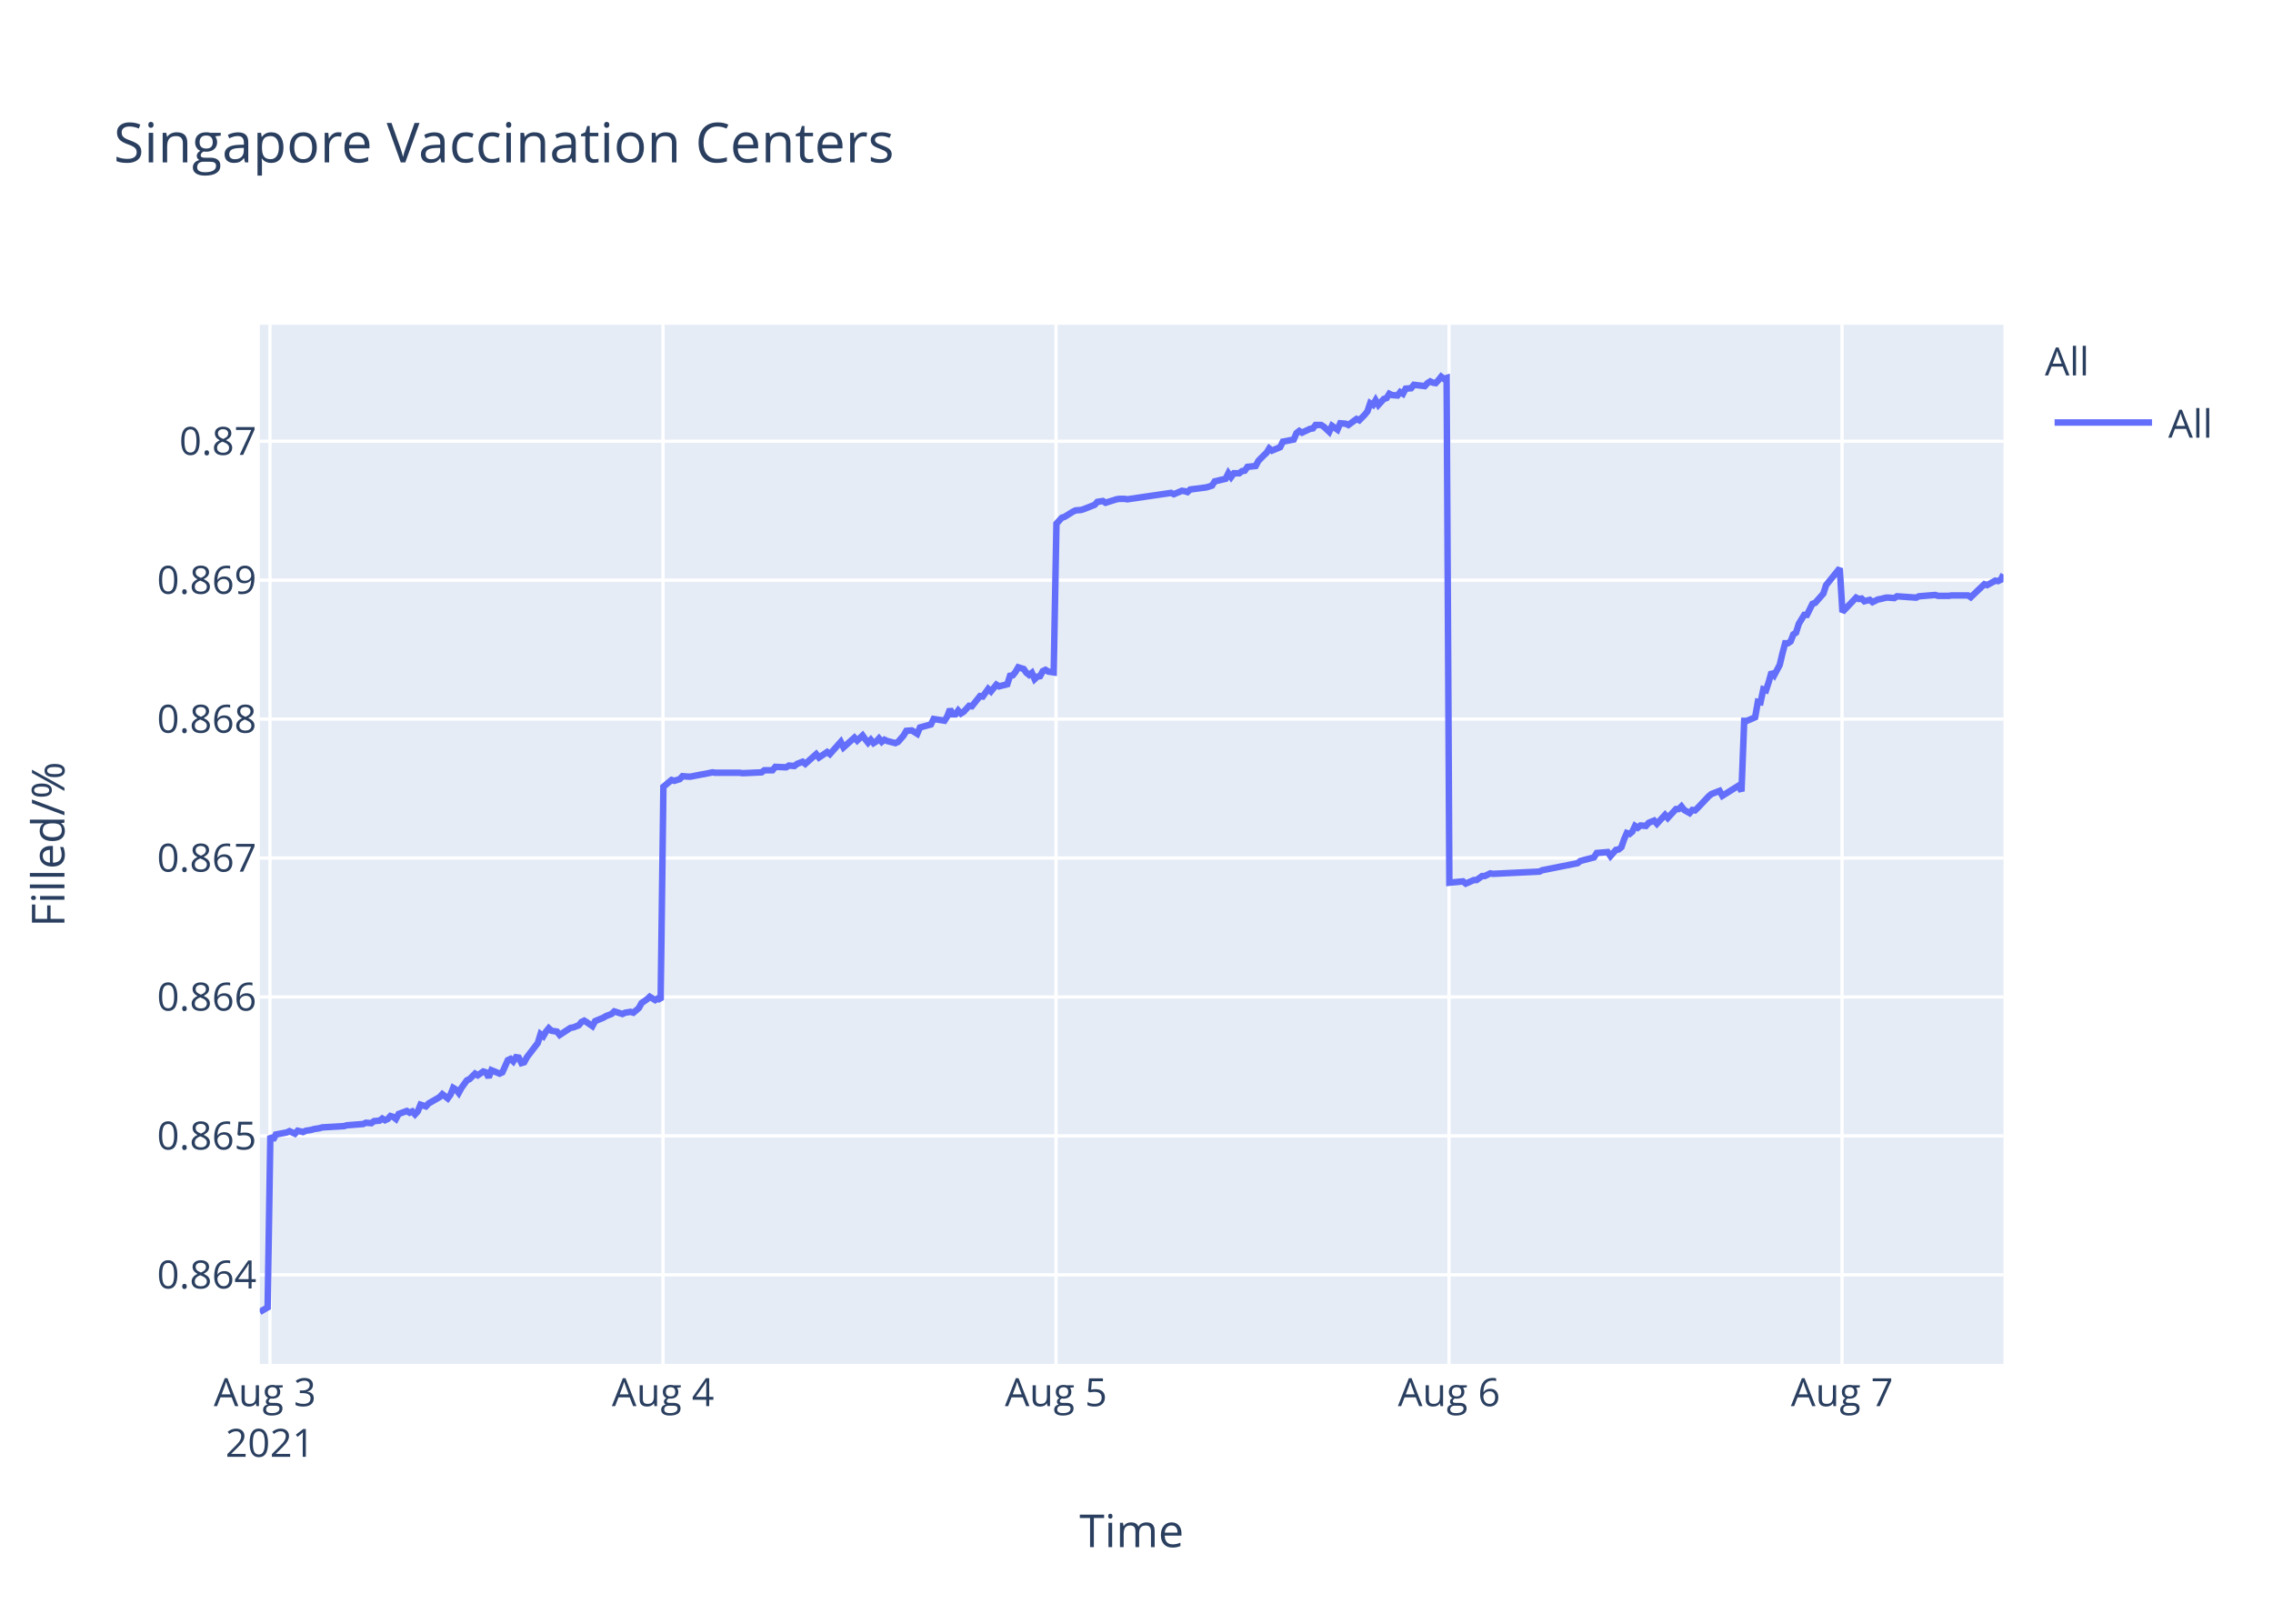
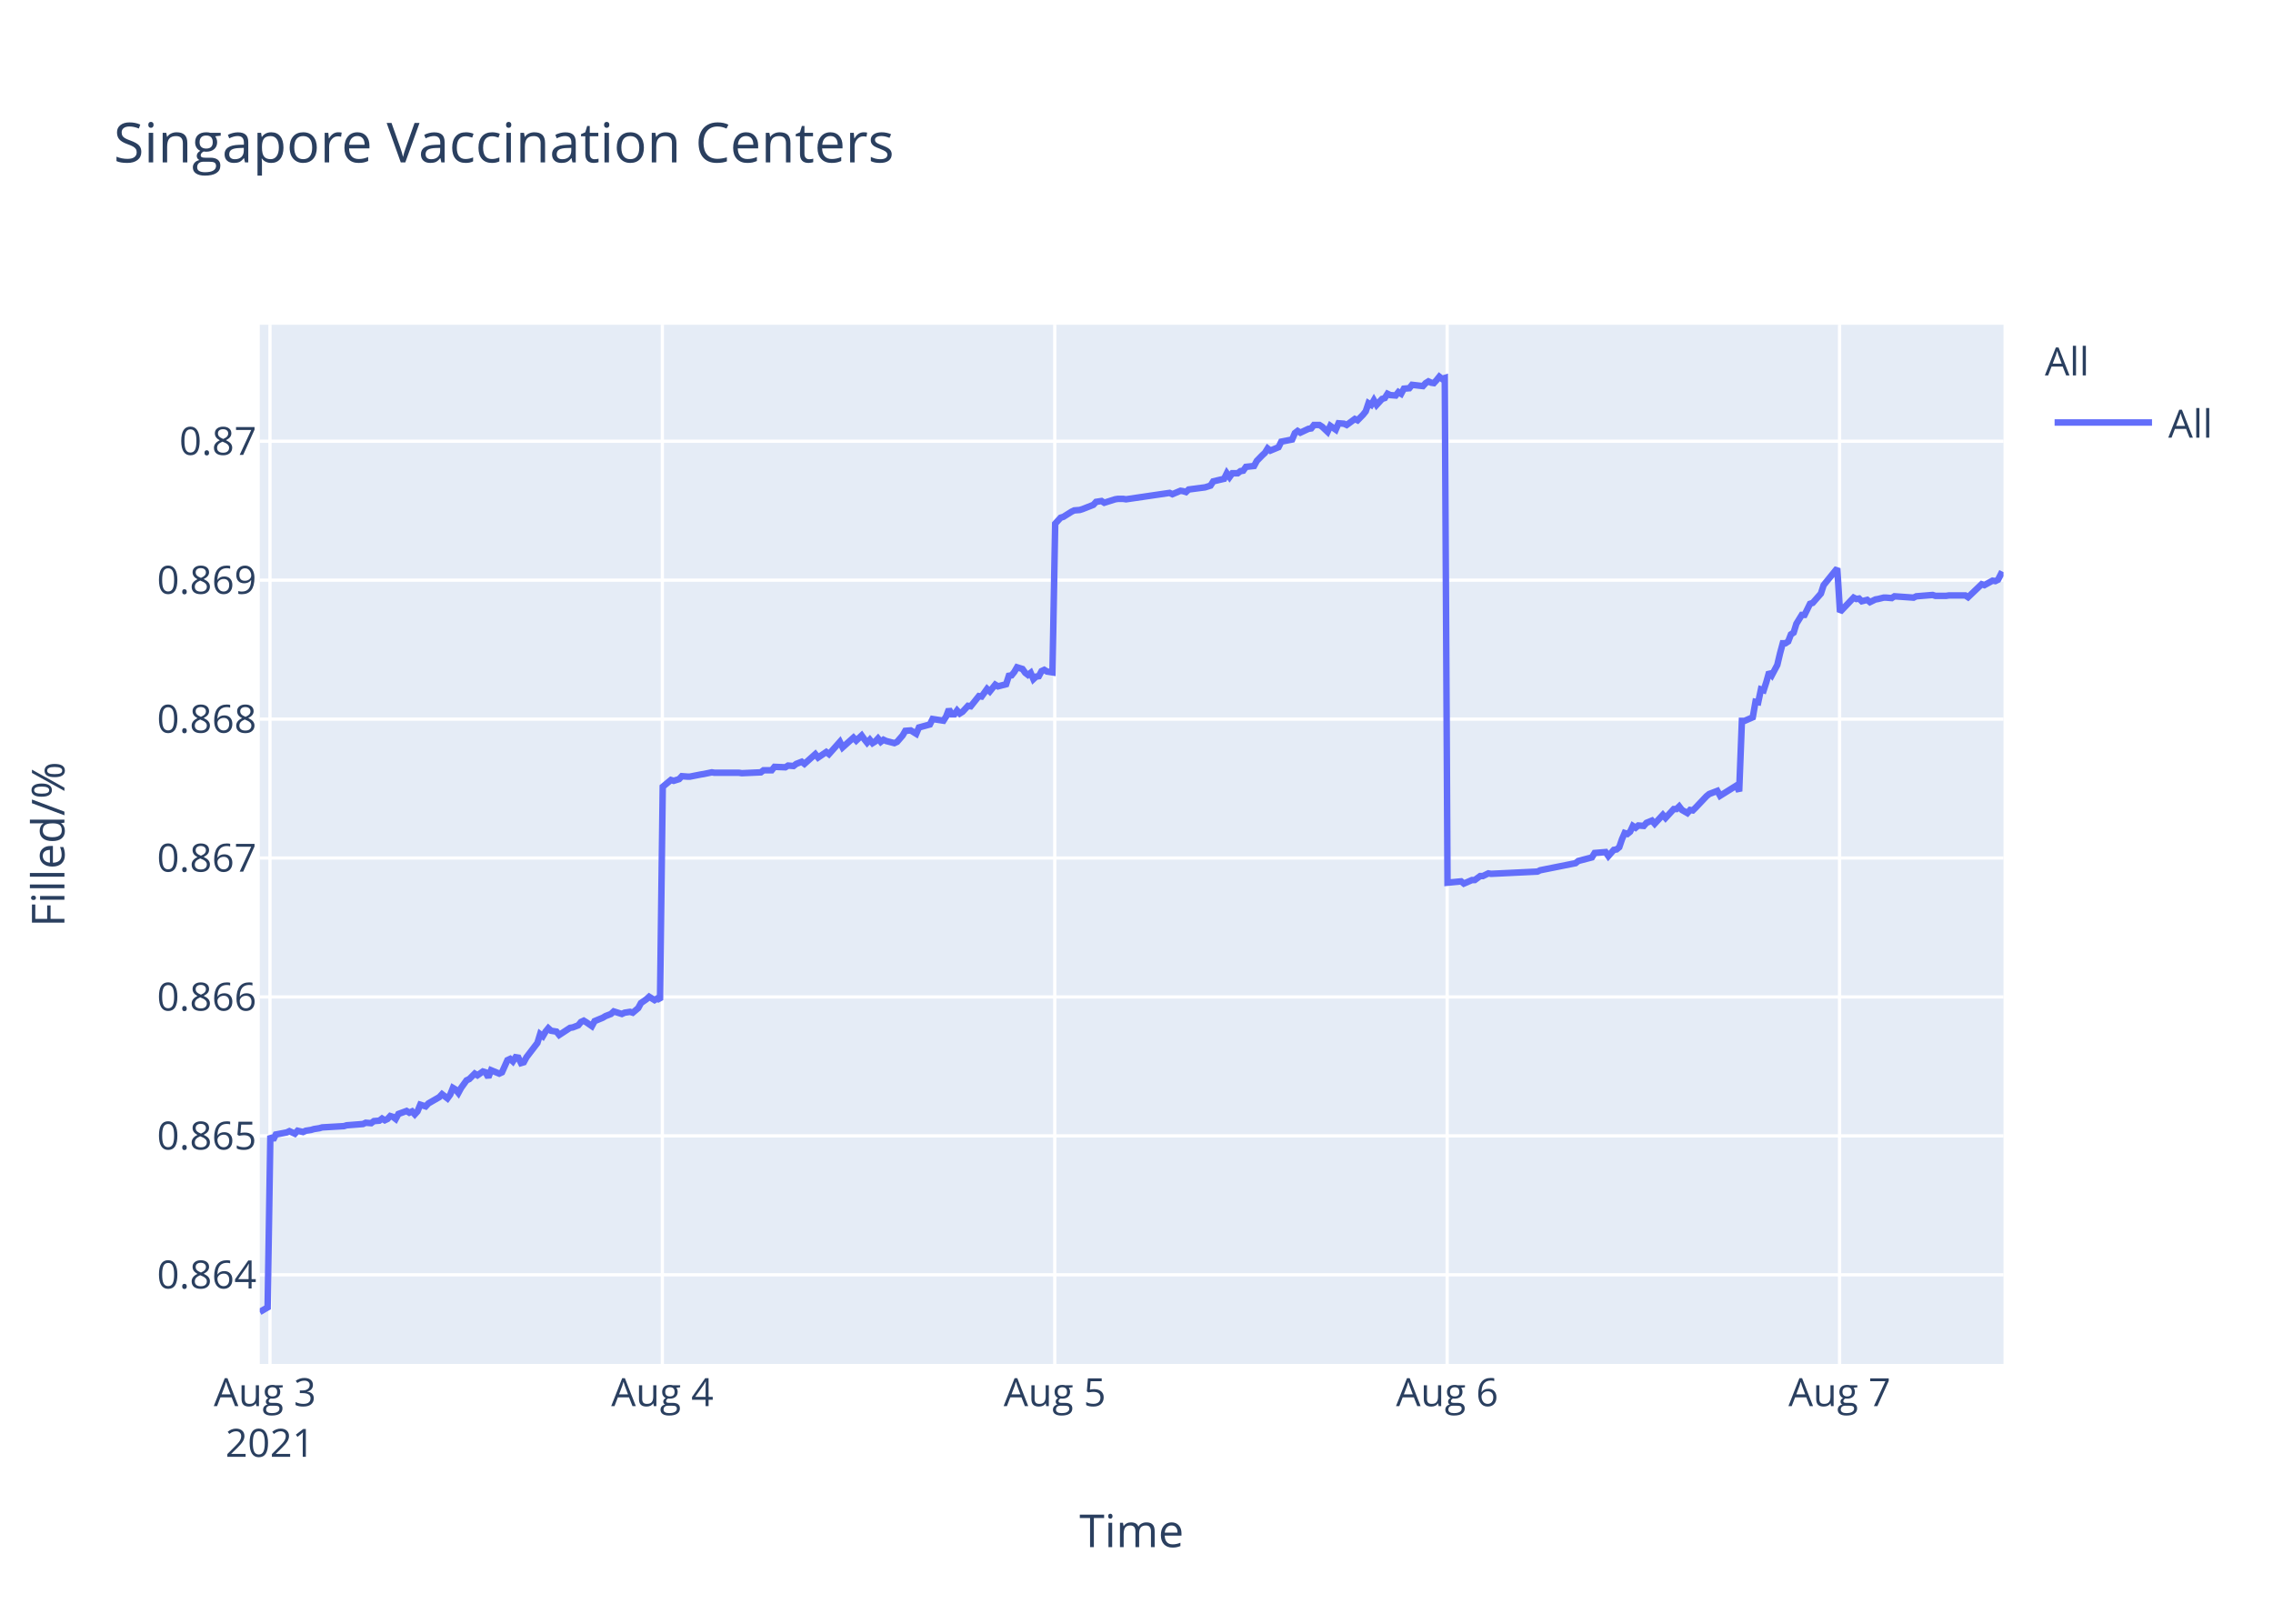
<svg xmlns="http://www.w3.org/2000/svg" class="main-svg" width="700" height="500" style="" viewBox="0 0 700 500">
  <rect x="0" y="0" width="700" height="500" style="fill: rgb(255, 255, 255); fill-opacity: 1;" />
-   <defs id="defs-f11179">
+   <defs id="defs-b2277b">
    <g class="clips">
-       <clipPath id="clipf11179xyplot" class="plotclip">
+       <clipPath id="clipb2277bxyplot" class="plotclip">
        <rect width="537" height="320" />
      </clipPath>
-       <clipPath class="axesclip" id="clipf11179x">
+       <clipPath class="axesclip" id="clipb2277bx">
        <rect x="80" y="0" width="537" height="500" />
      </clipPath>
-       <clipPath class="axesclip" id="clipf11179y">
+       <clipPath class="axesclip" id="clipb2277by">
        <rect x="0" y="100" width="700" height="320" />
      </clipPath>
-       <clipPath class="axesclip" id="clipf11179xy">
+       <clipPath class="axesclip" id="clipb2277bxy">
        <rect x="80" y="100" width="537" height="320" />
      </clipPath>
    </g>
    <g class="gradients" />
  </defs>
  <g class="bglayer">
    <rect class="bg" x="80" y="100" width="537" height="320" style="fill: rgb(229, 236, 246); fill-opacity: 1; stroke-width: 0;" />
  </g>
  <g class="layer-below">
    <g class="imagelayer" />
    <g class="shapelayer" />
  </g>
  <g class="cartesianlayer">
    <g class="subplot xy">
      <g class="layer-subplot">
        <g class="shapelayer" />
        <g class="imagelayer" />
      </g>
      <g class="gridlayer">
        <g class="x">
          <path class="xgrid crisp" transform="translate(83.14,0)" d="M0,100v320" style="stroke: rgb(255, 255, 255); stroke-opacity: 1; stroke-width: 1px;" />
-           <path class="xgrid crisp" transform="translate(204.18,0)" d="M0,100v320" style="stroke: rgb(255, 255, 255); stroke-opacity: 1; stroke-width: 1px;" />
-           <path class="xgrid crisp" transform="translate(325.21,0)" d="M0,100v320" style="stroke: rgb(255, 255, 255); stroke-opacity: 1; stroke-width: 1px;" />
-           <path class="xgrid crisp" transform="translate(446.25,0)" d="M0,100v320" style="stroke: rgb(255, 255, 255); stroke-opacity: 1; stroke-width: 1px;" />
-           <path class="xgrid crisp" transform="translate(567.28,0)" d="M0,100v320" style="stroke: rgb(255, 255, 255); stroke-opacity: 1; stroke-width: 1px;" />
+           <path class="xgrid crisp" transform="translate(203.98,0)" d="M0,100v320" style="stroke: rgb(255, 255, 255); stroke-opacity: 1; stroke-width: 1px;" />
+           <path class="xgrid crisp" transform="translate(324.83,0)" d="M0,100v320" style="stroke: rgb(255, 255, 255); stroke-opacity: 1; stroke-width: 1px;" />
+           <path class="xgrid crisp" transform="translate(445.67,0)" d="M0,100v320" style="stroke: rgb(255, 255, 255); stroke-opacity: 1; stroke-width: 1px;" />
+           <path class="xgrid crisp" transform="translate(566.52,0)" d="M0,100v320" style="stroke: rgb(255, 255, 255); stroke-opacity: 1; stroke-width: 1px;" />
        </g>
        <g class="y">
          <path class="ygrid crisp" transform="translate(0,392.55)" d="M80,0h537" style="stroke: rgb(255, 255, 255); stroke-opacity: 1; stroke-width: 1px;" />
          <path class="ygrid crisp" transform="translate(0,349.77)" d="M80,0h537" style="stroke: rgb(255, 255, 255); stroke-opacity: 1; stroke-width: 1px;" />
          <path class="ygrid crisp" transform="translate(0,306.99)" d="M80,0h537" style="stroke: rgb(255, 255, 255); stroke-opacity: 1; stroke-width: 1px;" />
          <path class="ygrid crisp" transform="translate(0,264.21)" d="M80,0h537" style="stroke: rgb(255, 255, 255); stroke-opacity: 1; stroke-width: 1px;" />
          <path class="ygrid crisp" transform="translate(0,221.43)" d="M80,0h537" style="stroke: rgb(255, 255, 255); stroke-opacity: 1; stroke-width: 1px;" />
          <path class="ygrid crisp" transform="translate(0,178.65)" d="M80,0h537" style="stroke: rgb(255, 255, 255); stroke-opacity: 1; stroke-width: 1px;" />
          <path class="ygrid crisp" transform="translate(0,135.87)" d="M80,0h537" style="stroke: rgb(255, 255, 255); stroke-opacity: 1; stroke-width: 1px;" />
        </g>
      </g>
      <g class="zerolinelayer" />
      <path class="xlines-below" />
      <path class="ylines-below" />
      <g class="overlines-below" />
      <g class="xaxislayer-below" />
      <g class="yaxislayer-below" />
      <g class="overaxes-below" />
-       <g class="plot" transform="translate(80,100)" clip-path="url('#clipf11179xyplot')">
+       <g class="plot" transform="translate(80,100)" clip-path="url('#clipb2277bxyplot')">
        <g class="scatterlayer mlayer">
-           <g class="trace scatter trace63ea78" style="stroke-miterlimit: 2; opacity: 1;">
+           <g class="trace scatter trace5a9aa4" style="stroke-miterlimit: 2; opacity: 1;">
            <g class="fills" />
            <g class="errorbars" />
            <g class="lines">
-               <path class="js-line" d="M0,304L2.42,302.59L3.26,249.74L4.1,251.04L4.95,249.35L8.31,248.71L9.15,248.32L10.83,249.1L11.67,248.19L13.35,248.58L14.19,248.19L15.87,247.93L16.71,247.67L18.39,247.41L19.24,247.16L25.96,246.77L26.8,246.51L31.84,246.12L32.68,245.73L34.36,245.86L35.2,245.22L36.88,245.09L37.72,244.44L38.57,244.96L39.4,244.57L40.24,243.66L41.09,243.92L41.93,244.57L42.77,243.02L45.29,242.11L46.13,242.63L46.97,242.24L47.81,243.15L48.65,242.24L49.49,240.17L51.17,240.69L52.01,239.78L55.38,237.84L56.22,236.94L57.89,238.23L58.74,237.07L59.57,235L60.42,235.51L61.26,236.55L62.1,235L63.78,232.67L64.62,232.28L66.3,230.6L67.14,231.12L68.82,229.95L69.66,230.21L70.5,231.76L71.34,229.56L73.87,230.6L74.71,230.21L76.39,226.46L77.23,226.07L78.07,226.85L78.91,225.55L79.75,225.68L80.59,227.36L81.43,227.11L82.27,225.55L85.63,221.16L86.47,218.44L87.32,219.09L88.15,217.66L89,216.63L89.84,217.4L91.52,217.66L92.36,218.7L95.72,216.5L96.56,216.37L98.24,215.72L99.09,214.69L99.92,214.3L100.76,214.82L102.44,215.98L103.28,214.43L105.8,213.39L106.65,212.88L108.33,212.23L109.17,211.45L111.69,212.23L112.53,211.84L114.21,211.58L115.06,211.84L116.73,210.42L117.58,208.87L119.26,207.7L120.1,206.93L121.77,207.96L122.62,207.44L123.46,207.96L124.3,142.27L126.82,140.18L127.66,140.44L129.34,139.92L130.18,139.01L131.86,139.14L132.71,139.14L136.07,138.48L136.9,138.35L139.43,137.83L140.27,137.96L147.83,137.96L148.68,138.09L154.55,137.83L155.4,137.18L157.92,137.18L158.76,136.14L162.12,136.27L162.96,135.74L164.64,135.88L165.48,135.22L167.17,134.57L168,135.22L171.36,132.22L172.21,133.27L174.73,131.57L175.57,132.22L178.93,128.44L179.77,130.14L183.13,127.14L183.98,128.05L185.65,126.48L186.49,127.66L187.33,128.7L188.17,127.79L189.02,128.83L189.86,128.31L190.69,127.4L191.54,128.44L192.38,127.79L193.22,128.18L195.74,128.83L196.58,128.44L198.28,126.48L199.11,125.05L200.79,124.92L201.64,125.44L202.48,125.96L203.32,124.01L206.68,123.09L207.52,121.4L210.88,121.92L211.72,120.61L212.56,118.4L213.4,119.96L214.25,119.96L215.09,118.79L215.93,119.7L216.76,119.18L218.45,117.35L219.29,117.48L221.81,114.35L222.65,114.48L224.33,112.14L225.17,112.92L226.85,110.83L227.69,111.35L230.21,110.7L231.05,108.09L231.9,107.96L232.73,106.92L233.58,105.48L234.42,105.74L235.26,106L236.1,107.18L236.94,107.83L237.78,107.18L238.63,109.13L239.46,108.35L240.3,108.22L241.14,106.66L241.98,106.27L242.82,106.79L244.5,107.05L245.35,61.25L247.02,59.41L247.86,59.15L250.39,57.57L251.23,57.17L252.91,57.04L253.75,56.78L257.11,55.46L257.95,54.54L259.64,54.28L260.47,54.81L263.84,53.75L264.67,53.62L266.36,53.62L267.2,53.75L280.64,51.78L281.49,52.18L284.01,51.12L284.84,51.25L285.69,51.52L286.52,50.73L291.57,50.07L293.25,49.54L294.09,48.23L295.77,47.83L297.45,47.44L298.29,45.73L299.13,46.91L299.98,45.73L301.66,45.73L302.49,45.07L303.34,44.94L304.17,43.76L306.7,43.49L307.54,41.91L309.22,40.2L310.06,39.42L310.88,38.1L311.71,38.76L314.23,37.71L315.07,36L318.44,35.34L319.27,33.36L320.12,32.71L320.96,33.23L322.64,32.44L323.48,32.05L324.32,31.92L325.16,30.86L326.84,30.86L327.68,31.39L329.36,32.97L330.21,31.13L331.89,32.31L332.74,30.34L334.41,30.47L335.25,30.86L337.77,29.02L338.61,29.42L340.29,27.71L341.13,26.66L341.97,24.16L342.82,24.68L343.65,23.24L344.49,24.68L346.18,22.84L347.02,22.58L347.86,21.26L348.69,21.66L350.38,21.79L351.21,20.74L352.06,21.26L352.9,19.68L354.58,19.55L355.42,18.5L358.78,18.89L359.62,17.97L360.46,17.45L361.31,17.84L362.15,17.97L362.99,17.05L363.83,16L364.66,16.66L365.51,16.39L366.35,171.81L370.55,171.4L371.4,172.08L373.91,170.99L374.75,170.99L376.44,169.76L377.27,169.76L378.95,168.94L379.79,169.08L394.09,168.39L394.92,167.98L405.85,165.8L406.69,165.12L410.89,164.02L411.74,162.66L415.12,162.38L415.96,163.61L417.65,161.7L418.49,161.57L419.33,160.88L420.17,158.43L421,156.51L421.85,156.79L422.69,156.1L423.53,154.33L424.37,154.88L425.21,154.19L426.89,154.33L427.73,153.37L429.41,152.69L430.26,153.65L432.78,150.92L433.61,151.87L436.14,149.14L436.98,149.14L437.82,148.32L438.66,149.41L440.34,150.37L441.18,149.41L442.02,149.55L442.87,148.73L446.23,145.18L447.07,144.5L449.58,143.54L450.43,145.04L455.47,141.9L456.31,143.68L457.15,121.97L458,121.97L460.51,120.88L461.36,116.1L462.19,116.24L463.03,112.28L463.88,112.55L464.72,109.96L465.56,106.95L466.4,107.91L468.08,104.77L468.92,101.22L469.76,98.08L470.6,98.08L471.44,97.53L472.28,95.35L473.12,94.8L473.97,92.07L475.64,89.34L476.48,89.34L478.17,85.93L479,85.65L481.53,82.78L482.37,80.19L486.57,75L487.41,88.44L491.62,84.03L492.46,84.45L493.3,84.31L494.14,85.14L495.82,84.72L496.66,85.41L498.34,84.59L499.18,84.45L500.86,84.03L501.7,84.03L503.38,84.17L504.22,83.62L510.11,84.03L510.95,83.62L515.99,83.21L516.83,83.48L520.19,83.48L521.03,83.35L522.71,83.35L523.55,83.35L526.07,83.35L526.92,83.9L531.12,79.9L531.96,80.18L534.48,78.8L535.32,78.94L536.16,78.53L537,76.87" style="vector-effect: non-scaling-stroke; fill: none; stroke: rgb(99, 110, 250); stroke-opacity: 1; stroke-width: 2px; opacity: 1;" />
+               <path class="js-line" d="M0,304L2.42,302.59L3.26,249.74L4.1,251.04L4.94,249.35L8.29,248.71L9.13,248.32L10.81,249.1L11.65,248.19L13.33,248.58L14.17,248.19L15.84,247.93L16.68,247.67L18.36,247.41L19.21,247.16L25.92,246.77L26.76,246.51L31.79,246.12L32.63,245.73L34.31,245.86L35.15,245.22L36.82,245.09L37.66,244.44L38.51,244.96L39.34,244.57L40.18,243.66L41.02,243.92L41.86,244.57L42.7,243.02L45.21,242.11L46.05,242.63L46.9,242.24L47.74,243.15L48.57,242.24L49.42,240.17L51.09,240.69L51.93,239.78L55.29,237.84L56.13,236.94L57.8,238.23L58.65,237.07L59.48,235L60.32,235.51L61.16,236.55L62,235L63.68,232.67L64.52,232.28L66.2,230.6L67.04,231.12L68.71,229.95L69.55,230.21L70.39,231.76L71.23,229.56L73.75,230.6L74.59,230.21L76.27,226.46L77.11,226.07L77.95,226.85L78.79,225.55L79.63,225.68L80.46,227.36L81.3,227.11L82.14,225.55L85.5,221.16L86.34,218.44L87.18,219.09L88.02,217.66L88.86,216.63L89.7,217.4L91.37,217.66L92.21,218.7L95.57,216.5L96.41,216.37L98.09,215.72L98.93,214.69L99.77,214.3L100.61,214.82L102.28,215.98L103.12,214.43L105.64,213.39L106.48,212.88L108.16,212.23L109,211.45L111.51,212.23L112.35,211.84L114.03,211.58L114.87,211.84L116.55,210.42L117.39,208.87L119.07,207.7L119.91,206.93L121.58,207.96L122.42,207.44L123.26,207.96L124.1,142.27L126.62,140.18L127.46,140.44L129.14,139.92L129.98,139.01L131.66,139.14L132.5,139.14L135.85,138.48L136.69,138.35L139.21,137.83L140.05,137.96L147.6,137.96L148.44,138.09L154.31,137.83L155.15,137.18L157.67,137.18L158.51,136.14L161.86,136.27L162.71,135.74L164.38,135.88L165.22,135.22L166.9,134.57L167.74,135.22L171.09,132.22L171.94,133.27L174.45,131.57L175.29,132.22L178.65,128.44L179.49,130.14L182.84,127.14L183.69,128.05L185.36,126.48L186.2,127.66L187.04,128.7L187.88,127.79L188.72,128.83L189.56,128.31L190.4,127.4L191.24,128.44L192.08,127.79L192.91,128.18L195.43,128.83L196.27,128.44L197.97,126.48L198.8,125.05L200.48,124.92L201.32,125.44L202.16,125.96L203,124.01L206.36,123.09L207.2,121.4L210.55,121.92L211.39,120.61L212.23,118.4L213.07,119.96L213.91,119.96L214.75,118.79L215.59,119.7L216.42,119.18L218.11,117.35L218.95,117.48L221.46,114.35L222.3,114.48L223.98,112.14L224.82,112.92L226.5,110.83L227.34,111.35L229.85,110.7L230.69,108.09L231.53,107.96L232.37,106.92L233.21,105.48L234.05,105.74L234.89,106L235.73,107.18L236.57,107.83L237.41,107.18L238.25,109.13L239.09,108.35L239.92,108.22L240.76,106.66L241.6,106.27L242.44,106.79L244.12,107.05L244.96,61.25L246.64,59.41L247.48,59.15L249.99,57.57L250.83,57.17L252.51,57.04L253.35,56.78L256.71,55.46L257.55,54.54L259.23,54.28L260.07,54.81L263.42,53.75L264.26,53.62L265.94,53.62L266.78,53.75L280.2,51.78L281.04,52.18L283.56,51.12L284.39,51.25L285.24,51.52L286.07,50.73L291.11,50.07L292.79,49.54L293.63,48.23L295.3,47.83L296.98,47.44L297.82,45.73L298.66,46.91L299.51,45.73L301.18,45.73L302.02,45.07L302.86,44.94L303.7,43.76L306.21,43.49L307.06,41.91L308.73,40.2L309.57,39.42L310.39,38.1L311.22,38.76L313.74,37.71L314.58,36L317.94,35.34L318.77,33.36L319.62,32.71L320.45,33.23L322.13,32.44L322.97,32.05L323.81,31.92L324.65,30.86L326.33,30.86L327.17,31.39L328.84,32.97L329.69,31.13L331.37,32.31L332.22,30.34L333.89,30.47L334.73,30.86L337.24,29.02L338.08,29.42L339.76,27.71L340.6,26.66L341.44,24.16L342.28,24.68L343.11,23.24L343.95,24.68L345.63,22.84L346.47,22.58L347.31,21.26L348.15,21.66L349.83,21.79L350.66,20.74L351.5,21.26L352.35,19.68L354.02,19.55L354.86,18.5L358.22,18.89L359.06,17.97L359.9,17.45L360.74,17.84L361.58,17.97L362.42,17.05L363.26,16L364.09,16.66L364.94,16.39L365.78,171.81L369.97,171.4L370.81,172.08L373.33,170.99L374.17,170.99L375.85,169.76L376.68,169.76L378.36,168.94L379.2,169.08L393.47,168.39L394.31,167.98L405.21,165.8L406.05,165.12L410.25,164.02L411.09,162.66L414.47,162.38L415.31,163.61L416.99,161.7L417.83,161.57L418.67,160.88L419.51,158.43L420.34,156.51L421.19,156.79L422.03,156.1L422.86,154.33L423.71,154.88L424.54,154.19L426.22,154.33L427.06,153.37L428.74,152.69L429.58,153.65L432.1,150.92L432.93,151.87L435.45,149.14L436.29,149.14L437.13,148.32L437.97,149.41L439.65,150.37L440.49,149.41L441.33,149.55L442.17,148.73L445.53,145.18L446.37,144.5L448.88,143.54L449.72,145.04L454.76,141.9L455.6,143.68L456.44,121.97L457.28,121.97L459.79,120.88L460.63,116.1L461.47,116.24L462.31,112.28L463.15,112.55L463.99,109.96L464.83,106.95L465.67,107.91L467.34,104.77L468.18,101.22L469.03,98.08L469.86,98.08L470.7,97.53L471.54,95.35L472.38,94.8L473.22,92.07L474.9,89.34L475.74,89.34L477.42,85.93L478.25,85.65L480.77,82.78L481.61,80.19L485.81,75L486.65,88.44L490.85,84.03L491.69,84.45L492.52,84.31L493.36,85.14L495.04,84.72L495.88,85.41L497.56,84.59L498.39,84.45L500.08,84.03L500.92,84.03L502.59,84.17L503.43,83.62L509.31,84.03L510.15,83.62L515.18,83.21L516.02,83.48L519.37,83.48L520.21,83.35L521.89,83.35L522.73,83.35L525.25,83.35L526.09,83.9L530.28,79.9L531.12,80.18L533.64,78.8L534.48,78.94L535.32,78.53L536.16,76.87L537,77.29" style="vector-effect: non-scaling-stroke; fill: none; stroke: rgb(99, 110, 250); stroke-opacity: 1; stroke-width: 2px; opacity: 1;" />
            </g>
            <g class="points" />
            <g class="text" />
          </g>
        </g>
      </g>
      <g class="overplot" />
      <path class="xlines-above crisp" d="M0,0" style="fill: none;" />
      <path class="ylines-above crisp" d="M0,0" style="fill: none;" />
      <g class="overlines-above" />
      <g class="xaxislayer-above">
        <g class="xtick">
          <text text-anchor="middle" x="0" y="433" transform="translate(83.14,0)" style="font-family: 'Open Sans', verdana, arial, sans-serif; font-size: 12px; fill: rgb(42, 63, 95); fill-opacity: 1; white-space: pre;">
            <tspan class="line" dy="0em" x="0" y="433">Aug 3</tspan>
            <tspan class="line" dy="1.3em" x="0" y="433">2021</tspan>
          </text>
        </g>
        <g class="xtick">
-           <text text-anchor="middle" x="0" y="433" transform="translate(204.18,0)" style="font-family: 'Open Sans', verdana, arial, sans-serif; font-size: 12px; fill: rgb(42, 63, 95); fill-opacity: 1; white-space: pre;">Aug 4</text>
+           <text text-anchor="middle" x="0" y="433" transform="translate(203.98,0)" style="font-family: 'Open Sans', verdana, arial, sans-serif; font-size: 12px; fill: rgb(42, 63, 95); fill-opacity: 1; white-space: pre;">Aug 4</text>
        </g>
        <g class="xtick">
-           <text text-anchor="middle" x="0" y="433" transform="translate(325.21,0)" style="font-family: 'Open Sans', verdana, arial, sans-serif; font-size: 12px; fill: rgb(42, 63, 95); fill-opacity: 1; white-space: pre;">Aug 5</text>
+           <text text-anchor="middle" x="0" y="433" transform="translate(324.83,0)" style="font-family: 'Open Sans', verdana, arial, sans-serif; font-size: 12px; fill: rgb(42, 63, 95); fill-opacity: 1; white-space: pre;">Aug 5</text>
        </g>
        <g class="xtick">
-           <text text-anchor="middle" x="0" y="433" transform="translate(446.25,0)" style="font-family: 'Open Sans', verdana, arial, sans-serif; font-size: 12px; fill: rgb(42, 63, 95); fill-opacity: 1; white-space: pre;">Aug 6</text>
+           <text text-anchor="middle" x="0" y="433" transform="translate(445.67,0)" style="font-family: 'Open Sans', verdana, arial, sans-serif; font-size: 12px; fill: rgb(42, 63, 95); fill-opacity: 1; white-space: pre;">Aug 6</text>
        </g>
        <g class="xtick">
-           <text text-anchor="middle" x="0" y="433" transform="translate(567.28,0)" style="font-family: 'Open Sans', verdana, arial, sans-serif; font-size: 12px; fill: rgb(42, 63, 95); fill-opacity: 1; white-space: pre;">Aug 7</text>
+           <text text-anchor="middle" x="0" y="433" transform="translate(566.52,0)" style="font-family: 'Open Sans', verdana, arial, sans-serif; font-size: 12px; fill: rgb(42, 63, 95); fill-opacity: 1; white-space: pre;">Aug 7</text>
        </g>
      </g>
      <g class="yaxislayer-above">
        <g class="ytick">
          <text text-anchor="end" x="79" y="4.2" transform="translate(0,392.55)" style="font-family: 'Open Sans', verdana, arial, sans-serif; font-size: 12px; fill: rgb(42, 63, 95); fill-opacity: 1; white-space: pre;">0.864</text>
        </g>
        <g class="ytick">
          <text text-anchor="end" x="79" y="4.2" transform="translate(0,349.77)" style="font-family: 'Open Sans', verdana, arial, sans-serif; font-size: 12px; fill: rgb(42, 63, 95); fill-opacity: 1; white-space: pre;">0.865</text>
        </g>
        <g class="ytick">
          <text text-anchor="end" x="79" y="4.2" transform="translate(0,306.99)" style="font-family: 'Open Sans', verdana, arial, sans-serif; font-size: 12px; fill: rgb(42, 63, 95); fill-opacity: 1; white-space: pre;">0.866</text>
        </g>
        <g class="ytick">
          <text text-anchor="end" x="79" y="4.2" transform="translate(0,264.21)" style="font-family: 'Open Sans', verdana, arial, sans-serif; font-size: 12px; fill: rgb(42, 63, 95); fill-opacity: 1; white-space: pre;">0.867</text>
        </g>
        <g class="ytick">
          <text text-anchor="end" x="79" y="4.2" transform="translate(0,221.43)" style="font-family: 'Open Sans', verdana, arial, sans-serif; font-size: 12px; fill: rgb(42, 63, 95); fill-opacity: 1; white-space: pre;">0.868</text>
        </g>
        <g class="ytick">
          <text text-anchor="end" x="79" y="4.2" transform="translate(0,178.65)" style="font-family: 'Open Sans', verdana, arial, sans-serif; font-size: 12px; fill: rgb(42, 63, 95); fill-opacity: 1; white-space: pre;">0.869</text>
        </g>
        <g class="ytick">
          <text text-anchor="end" x="79" y="4.2" transform="translate(0,135.87)" style="font-family: 'Open Sans', verdana, arial, sans-serif; font-size: 12px; fill: rgb(42, 63, 95); fill-opacity: 1; white-space: pre;">0.87</text>
        </g>
      </g>
      <g class="overaxes-above" />
    </g>
  </g>
  <g class="polarlayer" />
  <g class="ternarylayer" />
  <g class="geolayer" />
  <g class="funnelarealayer" />
  <g class="pielayer" />
  <g class="treemaplayer" />
  <g class="sunburstlayer" />
  <g class="glimages" />
-   <defs id="topdefs-f11179">
+   <defs id="topdefs-b2277b">
    <g class="clips" />
-     <clipPath id="legendf11179">
+     <clipPath id="legendb2277b">
      <rect width="60" height="45" x="0" y="0" />
    </clipPath>
  </defs>
  <g class="layer-above">
    <g class="imagelayer" />
    <g class="shapelayer" />
  </g>
  <g class="infolayer">
    <g class="legend" pointer-events="all" transform="translate(627.74,100)">
      <rect class="bg" shape-rendering="crispEdges" width="60" height="45" x="0" y="0" style="stroke: rgb(68, 68, 68); stroke-opacity: 1; fill: rgb(255, 255, 255); fill-opacity: 1; stroke-width: 0px;" />
-       <g class="scrollbox" transform="" clip-path="url('#legendf11179')">
+       <g class="scrollbox" transform="" clip-path="url('#legendb2277b')">
        <text class="legendtitletext" text-anchor="start" x="2" y="15.6" style="font-family: 'Open Sans', verdana, arial, sans-serif; font-size: 12px; fill: rgb(42, 63, 95); fill-opacity: 1; white-space: pre;">All</text>
        <g class="groups" transform="">
          <g class="traces" transform="translate(0,30.1)" style="opacity: 1;">
            <text class="legendtext" text-anchor="start" x="40" y="4.68" style="font-family: 'Open Sans', verdana, arial, sans-serif; font-size: 12px; fill: rgb(42, 63, 95); fill-opacity: 1; white-space: pre;">All</text>
            <g class="layers" style="opacity: 1;">
              <g class="legendfill" />
              <g class="legendlines">
                <path class="js-line" d="M5,0h30" style="fill: none; stroke: rgb(99, 110, 250); stroke-opacity: 1; stroke-width: 2px;" />
              </g>
              <g class="legendsymbols">
                <g class="legendpoints" />
              </g>
            </g>
            <rect class="legendtoggle" x="0" y="-9.5" width="54.891" height="19" style="fill: rgb(0, 0, 0); fill-opacity: 0;" />
          </g>
        </g>
      </g>
      <rect class="scrollbar" rx="20" ry="3" width="0" height="0" x="0" y="0" style="fill: rgb(128, 139, 164); fill-opacity: 1;" />
    </g>
    <g class="g-gtitle">
      <text class="gtitle" x="35" y="50" text-anchor="start" dy="0em" style="font-family: 'Open Sans', verdana, arial, sans-serif; font-size: 17px; fill: rgb(42, 63, 95); opacity: 1; font-weight: normal; white-space: pre;">Singapore Vaccination Centers</text>
    </g>
    <g class="g-xtitle">
      <text class="xtitle" x="348.5" y="476.409" text-anchor="middle" style="font-family: 'Open Sans', verdana, arial, sans-serif; font-size: 14px; fill: rgb(42, 63, 95); opacity: 1; font-weight: normal; white-space: pre;">Time</text>
    </g>
    <g class="g-ytitle">
      <text class="ytitle" transform="rotate(-90,19.84063,260)" x="19.841" y="260" text-anchor="middle" style="font-family: 'Open Sans', verdana, arial, sans-serif; font-size: 14px; fill: rgb(42, 63, 95); opacity: 1; font-weight: normal; white-space: pre;">Filled/%</text>
    </g>
  </g>
</svg>
